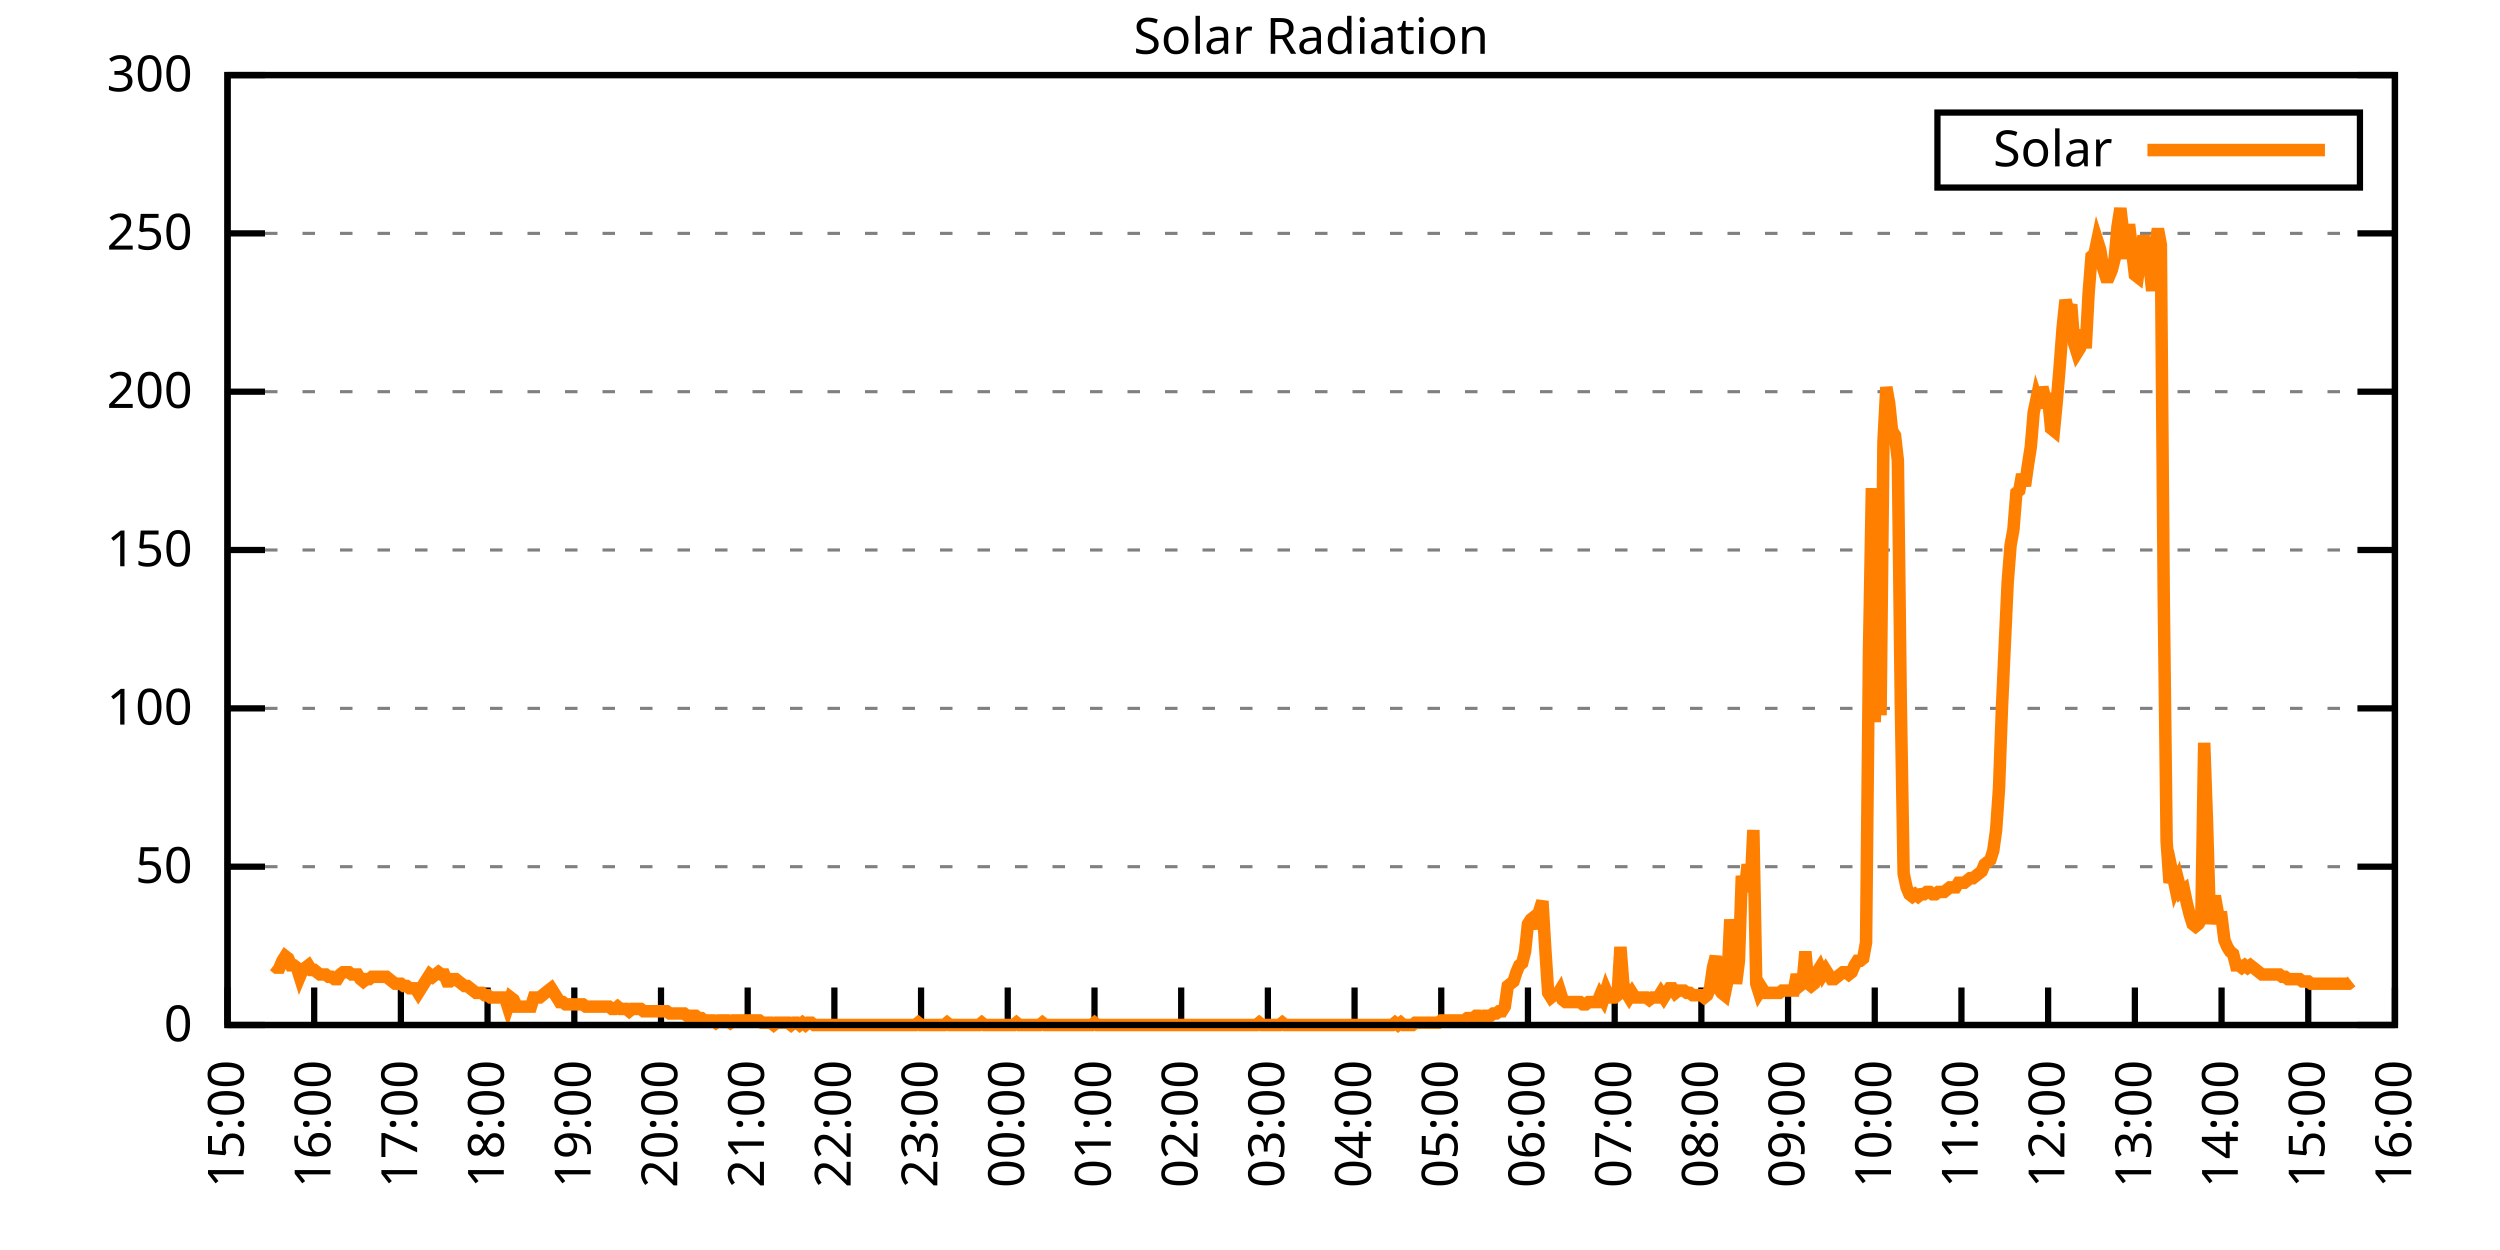
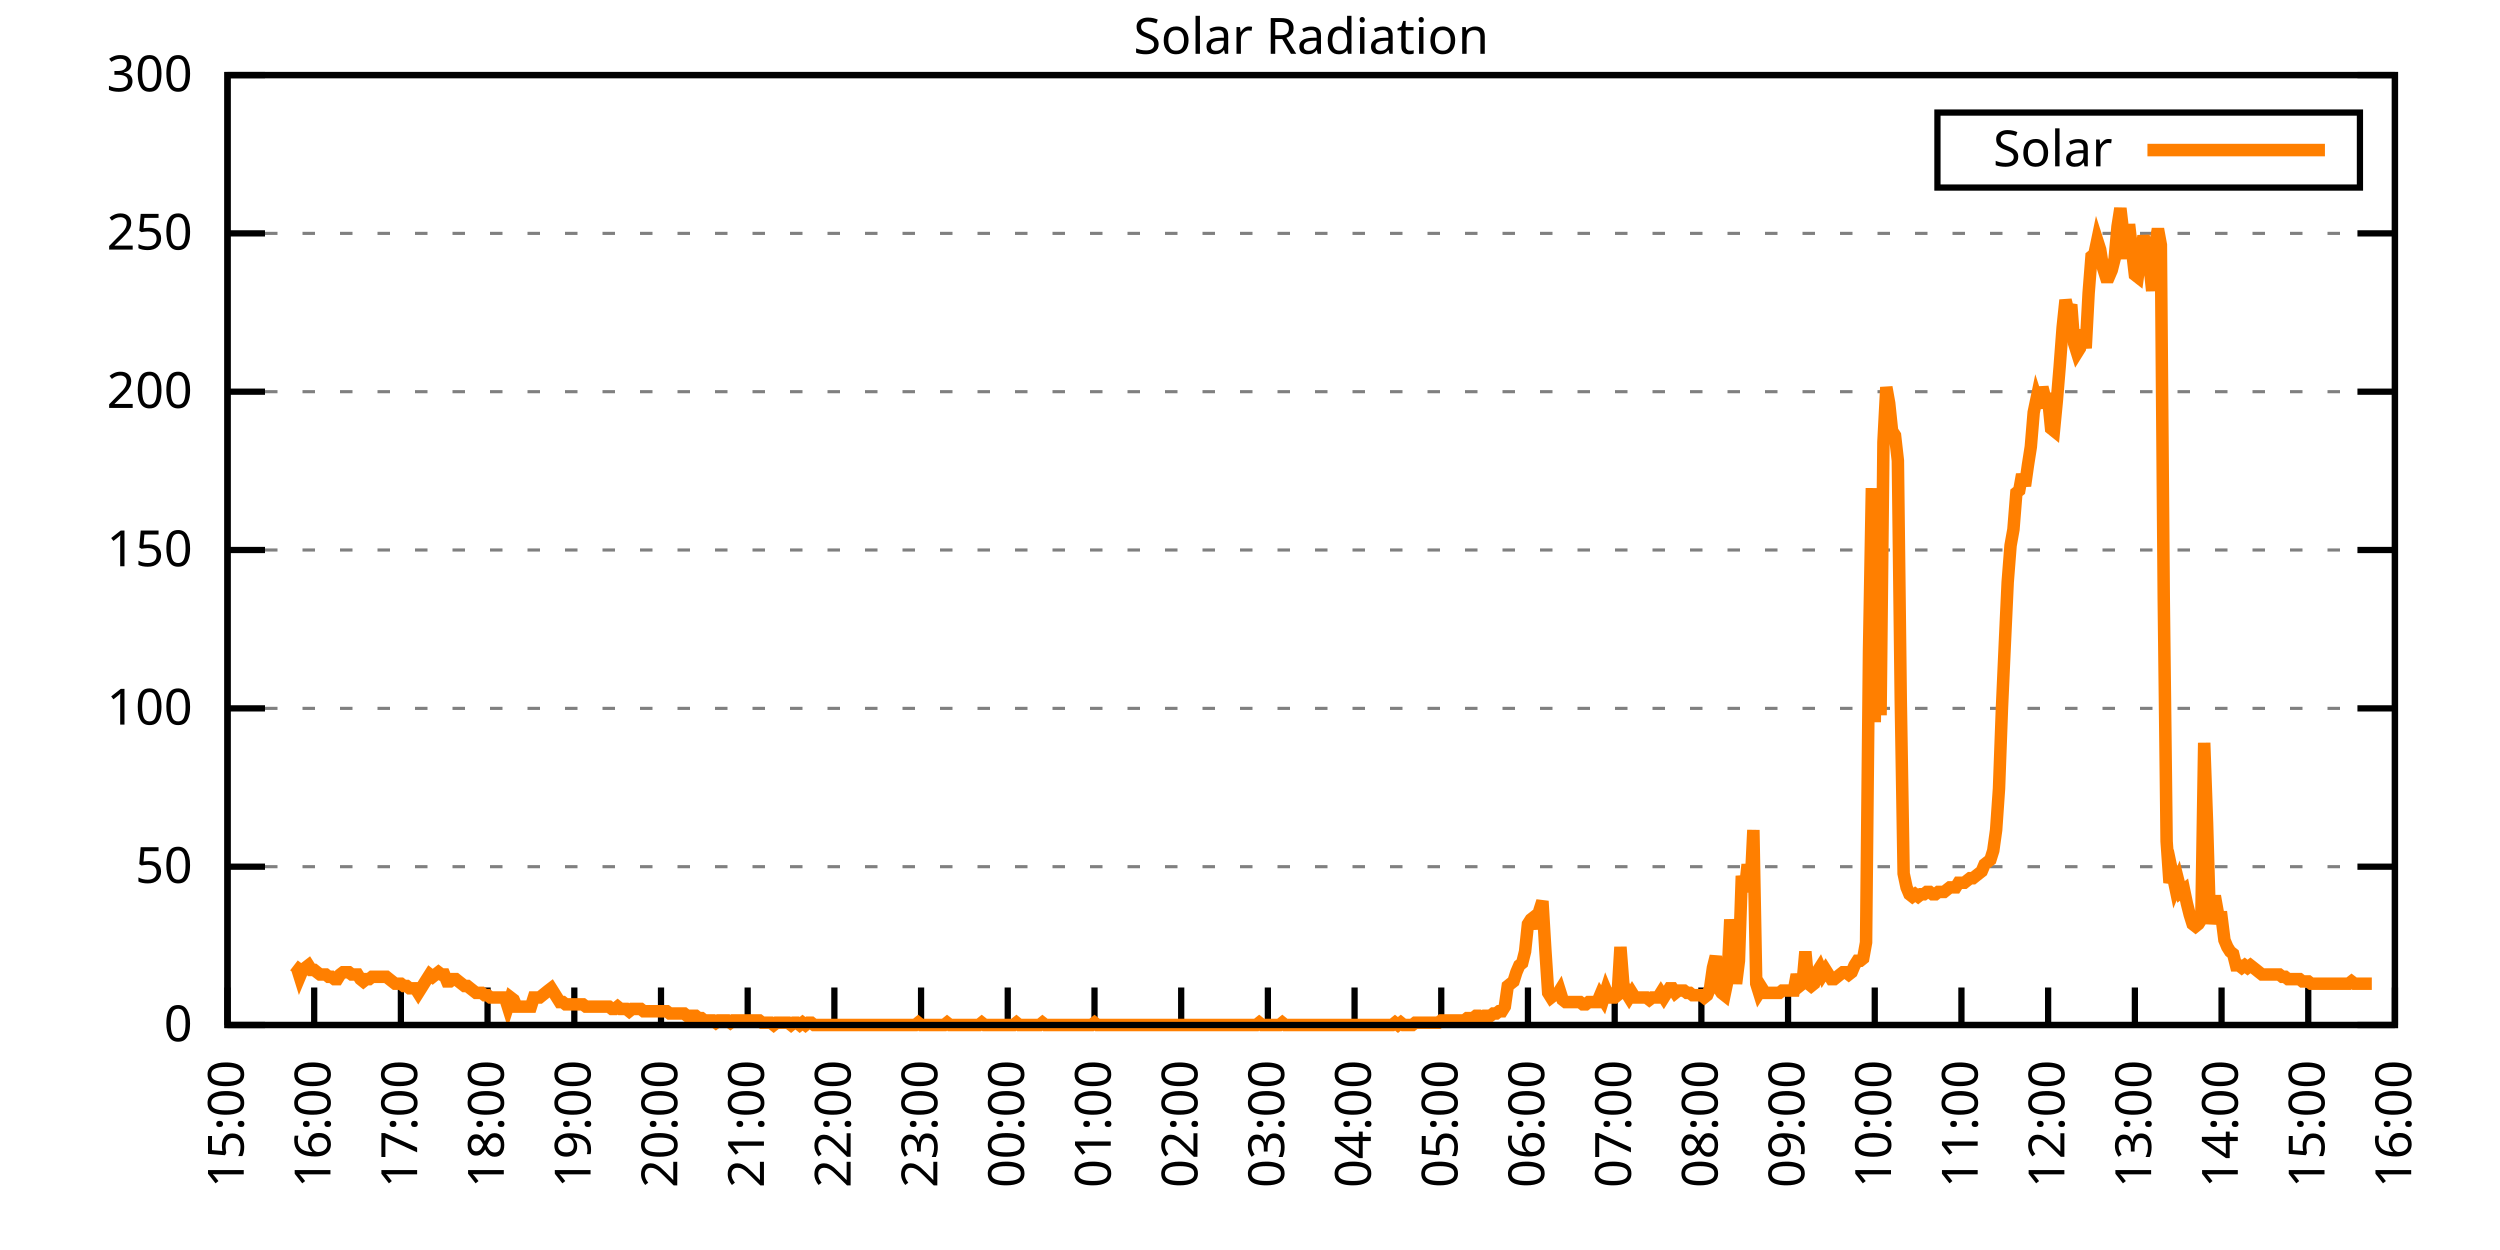
<svg xmlns="http://www.w3.org/2000/svg" xmlns:xlink="http://www.w3.org/1999/xlink" width="400" height="200" viewBox="0 0 400 200">
  <g id="gnuplot_canvas">
    <rect x="0" y="0" width="400" height="200" fill="none" />
    <defs>
      <circle id="gpDot" r="0.5" stroke-width="0.5" stroke="currentColor" />
      <path id="gpPt0" stroke-width="0.333" stroke="currentColor" d="M-1,0 h2 M0,-1 v2" />
      <path id="gpPt1" stroke-width="0.333" stroke="currentColor" d="M-1,-1 L1,1 M1,-1 L-1,1" />
      <path id="gpPt2" stroke-width="0.333" stroke="currentColor" d="M-1,0 L1,0 M0,-1 L0,1 M-1,-1 L1,1 M-1,1 L1,-1" />
      <rect id="gpPt3" stroke-width="0.333" stroke="currentColor" x="-1" y="-1" width="2" height="2" />
      <rect id="gpPt4" stroke-width="0.333" stroke="currentColor" fill="currentColor" x="-1" y="-1" width="2" height="2" />
      <circle id="gpPt5" stroke-width="0.333" stroke="currentColor" cx="0" cy="0" r="1" />
      <use xlink:href="#gpPt5" id="gpPt6" fill="currentColor" stroke="none" />
      <path id="gpPt7" stroke-width="0.333" stroke="currentColor" d="M0,-1.33 L-1.33,0.67 L1.33,0.67 z" />
      <use xlink:href="#gpPt7" id="gpPt8" fill="currentColor" stroke="none" />
      <use xlink:href="#gpPt7" id="gpPt9" stroke="currentColor" transform="rotate(180)" />
      <use xlink:href="#gpPt9" id="gpPt10" fill="currentColor" stroke="none" />
      <use xlink:href="#gpPt3" id="gpPt11" stroke="currentColor" transform="rotate(45)" />
      <use xlink:href="#gpPt11" id="gpPt12" fill="currentColor" stroke="none" />
      <path id="gpPt13" stroke-width="0.333" stroke="currentColor" d="M0,1.330 L1.265,0.411 L0.782,-1.067 L-0.782,-1.076 L-1.265,0.411 z" />
      <use xlink:href="#gpPt13" id="gpPt14" fill="currentColor" stroke="none" />
      <filter id="textbox" filterUnits="objectBoundingBox" x="0" y="0" height="1" width="1">
        <feFlood flood-color="white" flood-opacity="1" result="bgnd" />
        <feComposite in="SourceGraphic" in2="bgnd" operator="atop" />
      </filter>
      <filter id="greybox" filterUnits="objectBoundingBox" x="0" y="0" height="1" width="1">
        <feFlood flood-color="lightgrey" flood-opacity="1" result="grey" />
        <feComposite in="SourceGraphic" in2="grey" operator="atop" />
      </filter>
    </defs>
    <g fill="none" color="white" stroke="currentColor" stroke-width="1.00" stroke-linecap="butt" stroke-linejoin="miter">
</g>
    <g fill="none" color="black" stroke="currentColor" stroke-width="1.00" stroke-linecap="butt" stroke-linejoin="miter">
      <g stroke="none" shape-rendering="crispEdges">
        <polygon fill="rgb(255, 255, 255)" points="36.40,164.00 383.18,164.00 383.18,12.02 36.40,12.02 " />
      </g>
    </g>
    <g fill="none" color="black" stroke="currentColor" stroke-width="1.00" stroke-linecap="butt" stroke-linejoin="miter">
</g>
    <g fill="none" color="black" stroke="black" stroke-width="0.50" stroke-linecap="butt" stroke-linejoin="miter">
</g>
    <g fill="none" color="gray" stroke="currentColor" stroke-width="0.50" stroke-linecap="butt" stroke-linejoin="miter">
      <path stroke="gray" stroke-dasharray="2,4" class="gridline" d="M36.40,164.00 L383.19,164.00  " />
    </g>
    <g fill="none" color="gray" stroke="gray" stroke-width="1.00" stroke-linecap="butt" stroke-linejoin="miter">
</g>
    <g fill="none" color="black" stroke="currentColor" stroke-width="1.00" stroke-linecap="butt" stroke-linejoin="miter">
      <path stroke="black" d="M36.40,164.00 L42.40,164.00 M383.19,164.00 L377.19,164.00  " />
      <g transform="translate(30.80,166.60)" stroke="none" fill="black" font-family="Sans" font-size="8.00" text-anchor="end">
        <text>
          <tspan font-family="Sans"> 0</tspan>
        </text>
      </g>
    </g>
    <g fill="none" color="black" stroke="currentColor" stroke-width="1.00" stroke-linecap="butt" stroke-linejoin="miter">
</g>
    <g fill="none" color="black" stroke="black" stroke-width="0.50" stroke-linecap="butt" stroke-linejoin="miter">
</g>
    <g fill="none" color="gray" stroke="currentColor" stroke-width="0.50" stroke-linecap="butt" stroke-linejoin="miter">
      <path stroke="gray" stroke-dasharray="2,4" class="gridline" d="M36.40,138.67 L383.19,138.67  " />
    </g>
    <g fill="none" color="gray" stroke="gray" stroke-width="1.00" stroke-linecap="butt" stroke-linejoin="miter">
</g>
    <g fill="none" color="black" stroke="currentColor" stroke-width="1.00" stroke-linecap="butt" stroke-linejoin="miter">
      <path stroke="black" d="M36.40,138.67 L42.40,138.67 M383.19,138.67 L377.19,138.67  " />
      <g transform="translate(30.80,141.27)" stroke="none" fill="black" font-family="Sans" font-size="8.00" text-anchor="end">
        <text>
          <tspan font-family="Sans"> 50</tspan>
        </text>
      </g>
    </g>
    <g fill="none" color="black" stroke="currentColor" stroke-width="1.00" stroke-linecap="butt" stroke-linejoin="miter">
</g>
    <g fill="none" color="black" stroke="black" stroke-width="0.50" stroke-linecap="butt" stroke-linejoin="miter">
</g>
    <g fill="none" color="gray" stroke="currentColor" stroke-width="0.50" stroke-linecap="butt" stroke-linejoin="miter">
      <path stroke="gray" stroke-dasharray="2,4" class="gridline" d="M36.40,113.34 L383.19,113.34  " />
    </g>
    <g fill="none" color="gray" stroke="gray" stroke-width="1.00" stroke-linecap="butt" stroke-linejoin="miter">
</g>
    <g fill="none" color="black" stroke="currentColor" stroke-width="1.00" stroke-linecap="butt" stroke-linejoin="miter">
      <path stroke="black" d="M36.40,113.34 L42.40,113.34 M383.19,113.34 L377.19,113.34  " />
      <g transform="translate(30.80,115.94)" stroke="none" fill="black" font-family="Sans" font-size="8.00" text-anchor="end">
        <text>
          <tspan font-family="Sans"> 100</tspan>
        </text>
      </g>
    </g>
    <g fill="none" color="black" stroke="currentColor" stroke-width="1.00" stroke-linecap="butt" stroke-linejoin="miter">
</g>
    <g fill="none" color="black" stroke="black" stroke-width="0.50" stroke-linecap="butt" stroke-linejoin="miter">
</g>
    <g fill="none" color="gray" stroke="currentColor" stroke-width="0.50" stroke-linecap="butt" stroke-linejoin="miter">
      <path stroke="gray" stroke-dasharray="2,4" class="gridline" d="M36.40,88.00 L383.19,88.00  " />
    </g>
    <g fill="none" color="gray" stroke="gray" stroke-width="1.00" stroke-linecap="butt" stroke-linejoin="miter">
</g>
    <g fill="none" color="black" stroke="currentColor" stroke-width="1.00" stroke-linecap="butt" stroke-linejoin="miter">
      <path stroke="black" d="M36.40,88.00 L42.40,88.00 M383.19,88.00 L377.19,88.00  " />
      <g transform="translate(30.80,90.60)" stroke="none" fill="black" font-family="Sans" font-size="8.00" text-anchor="end">
        <text>
          <tspan font-family="Sans"> 150</tspan>
        </text>
      </g>
    </g>
    <g fill="none" color="black" stroke="currentColor" stroke-width="1.00" stroke-linecap="butt" stroke-linejoin="miter">
</g>
    <g fill="none" color="black" stroke="black" stroke-width="0.50" stroke-linecap="butt" stroke-linejoin="miter">
</g>
    <g fill="none" color="gray" stroke="currentColor" stroke-width="0.50" stroke-linecap="butt" stroke-linejoin="miter">
      <path stroke="gray" stroke-dasharray="2,4" class="gridline" d="M36.40,62.67 L383.19,62.67  " />
    </g>
    <g fill="none" color="gray" stroke="gray" stroke-width="1.00" stroke-linecap="butt" stroke-linejoin="miter">
</g>
    <g fill="none" color="black" stroke="currentColor" stroke-width="1.00" stroke-linecap="butt" stroke-linejoin="miter">
      <path stroke="black" d="M36.40,62.67 L42.40,62.67 M383.19,62.67 L377.19,62.67  " />
      <g transform="translate(30.80,65.27)" stroke="none" fill="black" font-family="Sans" font-size="8.00" text-anchor="end">
        <text>
          <tspan font-family="Sans"> 200</tspan>
        </text>
      </g>
    </g>
    <g fill="none" color="black" stroke="currentColor" stroke-width="1.00" stroke-linecap="butt" stroke-linejoin="miter">
</g>
    <g fill="none" color="black" stroke="black" stroke-width="0.50" stroke-linecap="butt" stroke-linejoin="miter">
</g>
    <g fill="none" color="gray" stroke="currentColor" stroke-width="0.50" stroke-linecap="butt" stroke-linejoin="miter">
      <path stroke="gray" stroke-dasharray="2,4" class="gridline" d="M36.40,37.34 L383.19,37.34  " />
    </g>
    <g fill="none" color="gray" stroke="gray" stroke-width="1.00" stroke-linecap="butt" stroke-linejoin="miter">
</g>
    <g fill="none" color="black" stroke="currentColor" stroke-width="1.00" stroke-linecap="butt" stroke-linejoin="miter">
      <path stroke="black" d="M36.40,37.34 L42.40,37.34 M383.19,37.34 L377.19,37.34  " />
      <g transform="translate(30.80,39.94)" stroke="none" fill="black" font-family="Sans" font-size="8.00" text-anchor="end">
        <text>
          <tspan font-family="Sans"> 250</tspan>
        </text>
      </g>
    </g>
    <g fill="none" color="black" stroke="currentColor" stroke-width="1.00" stroke-linecap="butt" stroke-linejoin="miter">
</g>
    <g fill="none" color="black" stroke="black" stroke-width="0.50" stroke-linecap="butt" stroke-linejoin="miter">
</g>
    <g fill="none" color="gray" stroke="currentColor" stroke-width="0.50" stroke-linecap="butt" stroke-linejoin="miter">
      <path stroke="gray" stroke-dasharray="2,4" class="gridline" d="M36.40,12.01 L383.19,12.01  " />
    </g>
    <g fill="none" color="gray" stroke="gray" stroke-width="1.00" stroke-linecap="butt" stroke-linejoin="miter">
</g>
    <g fill="none" color="black" stroke="currentColor" stroke-width="1.00" stroke-linecap="butt" stroke-linejoin="miter">
      <path stroke="black" d="M36.40,12.01 L42.40,12.01 M383.19,12.01 L377.19,12.01  " />
      <g transform="translate(30.80,14.61)" stroke="none" fill="black" font-family="Sans" font-size="8.00" text-anchor="end">
        <text>
          <tspan font-family="Sans"> 300</tspan>
        </text>
      </g>
    </g>
    <g fill="none" color="black" stroke="currentColor" stroke-width="1.00" stroke-linecap="butt" stroke-linejoin="miter">
      <path stroke="black" d="M36.40,164.00 L36.40,158.00  " />
      <g transform="translate(39.00,169.60) rotate(270.00)" stroke="none" fill="black" font-family="Sans" font-size="8.00" text-anchor="end">
        <text>
          <tspan font-family="Sans">15:00</tspan>
        </text>
      </g>
    </g>
    <g fill="none" color="black" stroke="currentColor" stroke-width="1.00" stroke-linecap="butt" stroke-linejoin="miter">
      <path stroke="black" d="M50.27,164.00 L50.27,158.00  " />
      <g transform="translate(52.87,169.60) rotate(270.00)" stroke="none" fill="black" font-family="Sans" font-size="8.00" text-anchor="end">
        <text>
          <tspan font-family="Sans">16:00</tspan>
        </text>
      </g>
    </g>
    <g fill="none" color="black" stroke="currentColor" stroke-width="1.00" stroke-linecap="butt" stroke-linejoin="miter">
      <path stroke="black" d="M64.14,164.00 L64.14,158.00  " />
      <g transform="translate(66.74,169.60) rotate(270.00)" stroke="none" fill="black" font-family="Sans" font-size="8.00" text-anchor="end">
        <text>
          <tspan font-family="Sans">17:00</tspan>
        </text>
      </g>
    </g>
    <g fill="none" color="black" stroke="currentColor" stroke-width="1.00" stroke-linecap="butt" stroke-linejoin="miter">
      <path stroke="black" d="M78.01,164.00 L78.01,158.00  " />
      <g transform="translate(80.61,169.60) rotate(270.00)" stroke="none" fill="black" font-family="Sans" font-size="8.00" text-anchor="end">
        <text>
          <tspan font-family="Sans">18:00</tspan>
        </text>
      </g>
    </g>
    <g fill="none" color="black" stroke="currentColor" stroke-width="1.00" stroke-linecap="butt" stroke-linejoin="miter">
      <path stroke="black" d="M91.89,164.00 L91.89,158.00  " />
      <g transform="translate(94.49,169.60) rotate(270.00)" stroke="none" fill="black" font-family="Sans" font-size="8.00" text-anchor="end">
        <text>
          <tspan font-family="Sans">19:00</tspan>
        </text>
      </g>
    </g>
    <g fill="none" color="black" stroke="currentColor" stroke-width="1.00" stroke-linecap="butt" stroke-linejoin="miter">
      <path stroke="black" d="M105.76,164.00 L105.76,158.00  " />
      <g transform="translate(108.36,169.60) rotate(270.00)" stroke="none" fill="black" font-family="Sans" font-size="8.00" text-anchor="end">
        <text>
          <tspan font-family="Sans">20:00</tspan>
        </text>
      </g>
    </g>
    <g fill="none" color="black" stroke="currentColor" stroke-width="1.00" stroke-linecap="butt" stroke-linejoin="miter">
      <path stroke="black" d="M119.63,164.00 L119.63,158.00  " />
      <g transform="translate(122.23,169.60) rotate(270.00)" stroke="none" fill="black" font-family="Sans" font-size="8.00" text-anchor="end">
        <text>
          <tspan font-family="Sans">21:00</tspan>
        </text>
      </g>
    </g>
    <g fill="none" color="black" stroke="currentColor" stroke-width="1.00" stroke-linecap="butt" stroke-linejoin="miter">
      <path stroke="black" d="M133.50,164.00 L133.50,158.00  " />
      <g transform="translate(136.10,169.60) rotate(270.00)" stroke="none" fill="black" font-family="Sans" font-size="8.00" text-anchor="end">
        <text>
          <tspan font-family="Sans">22:00</tspan>
        </text>
      </g>
    </g>
    <g fill="none" color="black" stroke="currentColor" stroke-width="1.00" stroke-linecap="butt" stroke-linejoin="miter">
      <path stroke="black" d="M147.37,164.00 L147.37,158.00  " />
      <g transform="translate(149.97,169.60) rotate(270.00)" stroke="none" fill="black" font-family="Sans" font-size="8.00" text-anchor="end">
        <text>
          <tspan font-family="Sans">23:00</tspan>
        </text>
      </g>
    </g>
    <g fill="none" color="black" stroke="currentColor" stroke-width="1.00" stroke-linecap="butt" stroke-linejoin="miter">
      <path stroke="black" d="M161.24,164.00 L161.24,158.00  " />
      <g transform="translate(163.84,169.60) rotate(270.00)" stroke="none" fill="black" font-family="Sans" font-size="8.00" text-anchor="end">
        <text>
          <tspan font-family="Sans">00:00</tspan>
        </text>
      </g>
    </g>
    <g fill="none" color="black" stroke="currentColor" stroke-width="1.00" stroke-linecap="butt" stroke-linejoin="miter">
      <path stroke="black" d="M175.12,164.00 L175.12,158.00  " />
      <g transform="translate(177.72,169.60) rotate(270.00)" stroke="none" fill="black" font-family="Sans" font-size="8.00" text-anchor="end">
        <text>
          <tspan font-family="Sans">01:00</tspan>
        </text>
      </g>
    </g>
    <g fill="none" color="black" stroke="currentColor" stroke-width="1.00" stroke-linecap="butt" stroke-linejoin="miter">
      <path stroke="black" d="M188.99,164.00 L188.99,158.00  " />
      <g transform="translate(191.59,169.60) rotate(270.00)" stroke="none" fill="black" font-family="Sans" font-size="8.00" text-anchor="end">
        <text>
          <tspan font-family="Sans">02:00</tspan>
        </text>
      </g>
    </g>
    <g fill="none" color="black" stroke="currentColor" stroke-width="1.00" stroke-linecap="butt" stroke-linejoin="miter">
      <path stroke="black" d="M202.86,164.00 L202.86,158.00  " />
      <g transform="translate(205.46,169.60) rotate(270.00)" stroke="none" fill="black" font-family="Sans" font-size="8.00" text-anchor="end">
        <text>
          <tspan font-family="Sans">03:00</tspan>
        </text>
      </g>
    </g>
    <g fill="none" color="black" stroke="currentColor" stroke-width="1.00" stroke-linecap="butt" stroke-linejoin="miter">
      <path stroke="black" d="M216.73,164.00 L216.73,158.00  " />
      <g transform="translate(219.33,169.60) rotate(270.00)" stroke="none" fill="black" font-family="Sans" font-size="8.00" text-anchor="end">
        <text>
          <tspan font-family="Sans">04:00</tspan>
        </text>
      </g>
    </g>
    <g fill="none" color="black" stroke="currentColor" stroke-width="1.00" stroke-linecap="butt" stroke-linejoin="miter">
      <path stroke="black" d="M230.60,164.00 L230.60,158.00  " />
      <g transform="translate(233.20,169.60) rotate(270.00)" stroke="none" fill="black" font-family="Sans" font-size="8.00" text-anchor="end">
        <text>
          <tspan font-family="Sans">05:00</tspan>
        </text>
      </g>
    </g>
    <g fill="none" color="black" stroke="currentColor" stroke-width="1.00" stroke-linecap="butt" stroke-linejoin="miter">
      <path stroke="black" d="M244.47,164.00 L244.47,158.00  " />
      <g transform="translate(247.07,169.60) rotate(270.00)" stroke="none" fill="black" font-family="Sans" font-size="8.00" text-anchor="end">
        <text>
          <tspan font-family="Sans">06:00</tspan>
        </text>
      </g>
    </g>
    <g fill="none" color="black" stroke="currentColor" stroke-width="1.00" stroke-linecap="butt" stroke-linejoin="miter">
      <path stroke="black" d="M258.35,164.00 L258.35,158.00  " />
      <g transform="translate(260.95,169.60) rotate(270.00)" stroke="none" fill="black" font-family="Sans" font-size="8.00" text-anchor="end">
        <text>
          <tspan font-family="Sans">07:00</tspan>
        </text>
      </g>
    </g>
    <g fill="none" color="black" stroke="currentColor" stroke-width="1.00" stroke-linecap="butt" stroke-linejoin="miter">
      <path stroke="black" d="M272.22,164.00 L272.22,158.00  " />
      <g transform="translate(274.82,169.60) rotate(270.00)" stroke="none" fill="black" font-family="Sans" font-size="8.00" text-anchor="end">
        <text>
          <tspan font-family="Sans">08:00</tspan>
        </text>
      </g>
    </g>
    <g fill="none" color="black" stroke="currentColor" stroke-width="1.00" stroke-linecap="butt" stroke-linejoin="miter">
      <path stroke="black" d="M286.09,164.00 L286.09,158.00  " />
      <g transform="translate(288.69,169.60) rotate(270.00)" stroke="none" fill="black" font-family="Sans" font-size="8.00" text-anchor="end">
        <text>
          <tspan font-family="Sans">09:00</tspan>
        </text>
      </g>
    </g>
    <g fill="none" color="black" stroke="currentColor" stroke-width="1.00" stroke-linecap="butt" stroke-linejoin="miter">
      <path stroke="black" d="M299.96,164.00 L299.96,158.00  " />
      <g transform="translate(302.56,169.60) rotate(270.00)" stroke="none" fill="black" font-family="Sans" font-size="8.00" text-anchor="end">
        <text>
          <tspan font-family="Sans">10:00</tspan>
        </text>
      </g>
    </g>
    <g fill="none" color="black" stroke="currentColor" stroke-width="1.00" stroke-linecap="butt" stroke-linejoin="miter">
      <path stroke="black" d="M313.83,164.00 L313.83,158.00  " />
      <g transform="translate(316.43,169.60) rotate(270.00)" stroke="none" fill="black" font-family="Sans" font-size="8.00" text-anchor="end">
        <text>
          <tspan font-family="Sans">11:00</tspan>
        </text>
      </g>
    </g>
    <g fill="none" color="black" stroke="currentColor" stroke-width="1.00" stroke-linecap="butt" stroke-linejoin="miter">
      <path stroke="black" d="M327.70,164.00 L327.70,158.00  " />
      <g transform="translate(330.30,169.60) rotate(270.00)" stroke="none" fill="black" font-family="Sans" font-size="8.00" text-anchor="end">
        <text>
          <tspan font-family="Sans">12:00</tspan>
        </text>
      </g>
    </g>
    <g fill="none" color="black" stroke="currentColor" stroke-width="1.00" stroke-linecap="butt" stroke-linejoin="miter">
      <path stroke="black" d="M341.58,164.00 L341.58,158.00  " />
      <g transform="translate(344.18,169.60) rotate(270.00)" stroke="none" fill="black" font-family="Sans" font-size="8.00" text-anchor="end">
        <text>
          <tspan font-family="Sans">13:00</tspan>
        </text>
      </g>
    </g>
    <g fill="none" color="black" stroke="currentColor" stroke-width="1.00" stroke-linecap="butt" stroke-linejoin="miter">
      <path stroke="black" d="M355.45,164.00 L355.45,158.00  " />
      <g transform="translate(358.05,169.60) rotate(270.00)" stroke="none" fill="black" font-family="Sans" font-size="8.00" text-anchor="end">
        <text>
          <tspan font-family="Sans">14:00</tspan>
        </text>
      </g>
    </g>
    <g fill="none" color="black" stroke="currentColor" stroke-width="1.00" stroke-linecap="butt" stroke-linejoin="miter">
      <path stroke="black" d="M369.32,164.00 L369.32,158.00  " />
      <g transform="translate(371.92,169.60) rotate(270.00)" stroke="none" fill="black" font-family="Sans" font-size="8.00" text-anchor="end">
        <text>
          <tspan font-family="Sans">15:00</tspan>
        </text>
      </g>
    </g>
    <g fill="none" color="black" stroke="currentColor" stroke-width="1.00" stroke-linecap="butt" stroke-linejoin="miter">
      <path stroke="black" d="M383.19,164.00 L383.19,158.00  " />
      <g transform="translate(385.79,169.60) rotate(270.00)" stroke="none" fill="black" font-family="Sans" font-size="8.00" text-anchor="end">
        <text>
          <tspan font-family="Sans">16:00</tspan>
        </text>
      </g>
    </g>
    <g fill="none" color="black" stroke="currentColor" stroke-width="1.00" stroke-linecap="butt" stroke-linejoin="miter">
</g>
    <g fill="none" color="black" stroke="currentColor" stroke-width="1.00" stroke-linecap="butt" stroke-linejoin="miter">
      <path stroke="black" d="M36.40,12.01 L36.40,164.00 L383.19,164.00 L383.19,12.01 L36.40,12.01 Z  " />
    </g>
    <g fill="none" color="black" stroke="currentColor" stroke-width="1.00" stroke-linecap="butt" stroke-linejoin="miter">
</g>
    <g fill="none" color="black" stroke="currentColor" stroke-width="1.00" stroke-linecap="butt" stroke-linejoin="miter">
      <path stroke="black" d="M309.99,30.01 L309.99,18.01 L377.59,18.01 L377.59,30.01 L309.99,30.01 Z  " />
    </g>
    <g id="Solar_Radiation_plot_1">
      <g fill="none" color="white" stroke="black" stroke-width="2.00" stroke-linecap="butt" stroke-linejoin="miter">
</g>
      <g fill="none" color="black" stroke="currentColor" stroke-width="2.00" stroke-linecap="butt" stroke-linejoin="miter">
        <g transform="translate(337.99,26.61)" stroke="none" fill="black" font-family="Sans" font-size="8.00" text-anchor="end">
          <text>
            <tspan font-family="Sans">Solar</tspan>
          </text>
        </g>
      </g>
      <g fill="none" color="black" stroke="currentColor" stroke-width="2.00" stroke-linecap="butt" stroke-linejoin="miter">
-         <path stroke="rgb(255, 127,   0)" d="M343.59,24.01 L371.99,24.01 M43.80,154.46 L44.26,154.82 L44.72,154.82 L45.19,153.72 L45.65,152.99 L46.11,153.35   L46.57,154.46 L47.03,154.46 L47.50,154.82 L47.96,156.29 L48.42,155.19 L48.88,154.82 L49.35,154.46 L49.81,155.19   L50.27,155.19 L50.73,155.56 L51.20,155.92 L51.66,155.92 L52.12,155.92 L52.58,156.29 L53.05,156.29 L53.51,156.66   L53.97,156.66 L54.43,155.92 L54.90,155.56 L55.36,155.56 L55.82,155.56 L56.28,155.92 L56.75,155.92 L57.21,155.92   L57.67,156.66 L58.13,157.03 L58.59,156.66 L59.06,156.66 L59.52,156.29 L59.98,156.29 L60.44,156.29 L60.91,156.29   L61.37,156.29 L61.83,156.29 L62.29,156.66 L62.76,157.03 L63.22,157.39 L63.68,157.39 L64.14,157.39 L64.61,157.76   L65.07,157.76 L65.53,158.13 L65.99,158.13 L66.46,158.13 L66.92,158.86 L67.38,158.13 L67.84,157.39 L68.30,156.66   L68.77,155.92 L69.23,156.29 L69.69,155.92 L70.15,155.56 L70.62,155.92 L71.08,155.92 L71.54,157.03 L72.00,157.03   L72.47,156.66 L72.93,156.66 L73.39,157.03 L73.85,157.39 L74.32,157.76 L74.78,157.76 L75.24,158.13 L75.70,158.49   L76.17,158.86 L76.63,158.86 L77.09,158.86 L77.55,159.23 L78.01,159.23 L78.48,159.60 L78.94,159.60 L79.40,159.60   L79.86,159.60 L80.33,159.60 L80.79,159.60 L81.25,161.06 L81.71,159.60 L82.18,159.96 L82.64,161.06 L83.10,161.06   L83.56,161.06 L84.03,161.06 L84.49,161.06 L84.95,161.06 L85.41,159.60 L85.88,159.60 L86.34,159.60 L86.80,159.23   L87.26,158.86 L87.72,158.49 L88.19,158.13 L88.65,158.86 L89.11,159.60 L89.57,160.33 L90.04,160.33 L90.50,160.70   L90.96,160.70 L91.42,160.70 L91.89,160.70 L92.35,160.70 L92.81,160.70 L93.27,160.70 L93.74,161.06 L94.20,161.06   L94.66,161.06 L95.12,161.06 L95.59,161.06 L96.05,161.06 L96.51,161.06 L96.97,161.06 L97.44,161.06 L97.90,161.43   L98.36,161.43 L98.82,161.06 L99.28,161.43 L99.75,161.43 L100.21,161.43 L100.67,161.80 L101.13,161.43 L101.60,161.43   L102.06,161.43 L102.52,161.43 L102.98,161.80 L103.45,161.80 L103.91,161.80 L104.37,161.80 L104.83,161.80 L105.30,161.80   L105.76,161.80 L106.22,161.80 L106.68,161.80 L107.15,162.16 L107.61,162.16 L108.07,162.16 L108.53,162.16 L108.99,162.16   L109.46,162.16 L109.92,162.53 L110.38,162.53 L110.84,162.53 L111.31,162.53 L111.77,162.90 L112.23,162.90 L112.69,163.27   L113.16,163.27 L113.62,163.27 L114.08,163.27 L114.54,163.63 L115.01,163.27 L115.47,163.27 L115.93,163.27 L116.39,163.27   L116.86,163.63 L117.32,163.27 L117.78,163.27 L118.24,163.27 L118.70,163.27 L119.17,163.27 L119.63,163.27 L120.09,163.27   L120.55,163.27 L121.02,163.27 L121.48,163.27 L121.94,163.63 L122.40,163.63 L122.87,163.63 L123.33,163.63 L123.79,164.00   L124.25,163.63 L124.72,163.63 L125.18,163.63 L125.64,163.63 L126.10,163.63 L126.57,164.00 L127.03,163.63 L127.49,163.63   L127.95,164.00 L128.41,163.63 L128.88,164.00 L129.34,163.63 L129.80,163.63 L130.26,164.00 L130.73,164.00 L131.19,164.00   L131.65,164.00 L132.11,164.00 L132.58,164.00 L133.04,164.00 L133.50,164.00 L133.96,164.00 L134.43,164.00 L134.89,164.00   L135.35,164.00 L135.81,164.00 L136.28,164.00 L136.74,164.00 L137.20,164.00 L137.66,164.00 L138.13,164.00 L138.59,164.00   L139.05,164.00 L139.51,164.00 L139.97,164.00 L140.44,164.00 L140.90,164.00 L141.36,164.00 L141.82,164.00 L142.29,164.00   L142.75,164.00 L143.21,164.00 L143.67,164.00 L144.14,164.00 L144.60,164.00 L145.06,164.00 L145.52,164.00 L145.99,164.00   L146.45,164.00 L146.91,163.63 L147.37,164.00 L147.84,164.00 L148.30,164.00 L148.76,164.00 L149.22,164.00 L149.68,164.00   L150.15,164.00 L150.61,164.00 L151.07,164.00 L151.53,163.63 L152.00,164.00 L152.46,164.00 L152.92,164.00 L153.38,164.00   L153.85,164.00 L154.31,164.00 L154.77,164.00 L155.23,164.00 L155.70,164.00 L156.16,164.00 L156.62,164.00 L157.08,163.63   L157.55,164.00 L158.01,164.00 L158.47,164.00 L158.93,164.00 L159.39,164.00 L159.86,164.00 L160.32,164.00 L160.78,164.00   L161.24,164.00 L161.71,164.00 L162.17,164.00 L162.63,163.63 L163.09,164.00 L163.56,164.00 L164.02,164.00 L164.48,164.00   L164.94,164.00 L165.41,164.00 L165.87,164.00 L166.33,164.00 L166.79,163.63 L167.26,164.00 L167.72,164.00 L168.18,164.00   L168.64,164.00 L169.10,164.00 L169.57,164.00 L170.03,164.00 L170.49,164.00 L170.95,164.00 L171.42,164.00 L171.88,164.00   L172.34,164.00 L172.80,164.00 L173.27,164.00 L173.73,164.00 L174.19,164.00 L174.65,164.00 L175.12,163.63 L175.58,164.00   L176.04,164.00 L176.50,164.00 L176.97,164.00 L177.43,164.00 L177.89,164.00 L178.35,164.00 L178.82,164.00 L179.28,164.00   L179.74,164.00 L180.20,164.00 L180.66,164.00 L181.13,164.00 L181.59,164.00 L182.05,164.00 L182.51,164.00 L182.98,164.00   L183.44,164.00 L183.90,164.00 L184.36,164.00 L184.83,164.00 L185.29,164.00 L185.75,164.00 L186.21,164.00 L186.68,164.00   L187.14,164.00 L187.60,164.00 L188.06,164.00 L188.53,164.00 L188.99,164.00 L189.45,164.00 L189.91,164.00 L190.37,164.00   L190.84,164.00 L191.30,164.00 L191.76,164.00 L192.22,164.00 L192.69,164.00 L193.15,164.00 L193.61,164.00 L194.07,164.00   L194.54,164.00 L195.00,164.00 L195.46,164.00 L195.92,164.00 L196.39,164.00 L196.85,164.00 L197.31,164.00 L197.77,164.00   L198.24,164.00 L198.70,164.00 L199.16,164.00 L199.62,164.00 L200.08,164.00 L200.55,164.00 L201.01,164.00 L201.47,163.63   L201.93,164.00 L202.40,164.00 L202.86,164.00 L203.32,164.00 L203.78,164.00 L204.25,164.00 L204.71,164.00 L205.17,163.63   L205.63,164.00 L206.10,164.00 L206.56,164.00 L207.02,164.00 L207.48,164.00 L207.95,164.00 L208.41,164.00 L208.87,164.00   L209.33,164.00 L209.80,164.00 L210.26,164.00 L210.72,164.00 L211.18,164.00 L211.64,164.00 L212.11,164.00 L212.57,164.00   L213.03,164.00 L213.49,164.00 L213.96,164.00 L214.42,164.00 L214.88,164.00 L215.34,164.00 L215.81,164.00 L216.27,164.00   L216.73,164.00 L217.19,164.00 L217.66,164.00 L218.12,164.00 L218.58,164.00 L219.04,164.00 L219.51,164.00 L219.97,164.00   L220.43,164.00 L220.89,164.00 L221.35,164.00 L221.82,164.00 L222.28,164.00 L222.74,164.00 L223.20,163.63 L223.67,164.00   L224.13,163.63 L224.59,164.00 L225.05,164.00 L225.52,164.00 L225.98,164.00 L226.44,163.63 L226.90,163.63 L227.37,163.63   L227.83,163.63 L228.29,163.63 L228.75,163.63 L229.22,163.63 L229.68,163.63 L230.14,163.63 L230.60,163.27 L231.06,163.27   L231.53,163.27 L231.99,163.27 L232.45,163.27 L232.91,163.27 L233.38,163.27 L233.84,163.27 L234.30,163.27 L234.76,162.90   L235.23,162.90 L235.69,162.90 L236.15,162.53 L236.61,162.53 L237.08,162.90 L237.54,162.53 L238.00,162.53 L238.46,162.53   L238.93,162.16 L239.39,162.16 L239.85,161.80 L240.31,161.80 L240.77,161.06 L241.24,157.76 L241.70,157.39 L242.16,157.03   L242.62,155.56 L243.09,154.46 L243.55,154.09 L244.01,152.25 L244.47,147.85 L244.94,147.11 L245.40,146.75 L245.86,148.58   L246.32,145.65 L246.79,144.18 L247.25,151.89 L247.71,158.86 L248.17,159.60 L248.64,159.23 L249.10,159.23 L249.56,158.49   L250.02,159.96 L250.49,160.33 L250.95,160.33 L251.41,160.33 L251.87,160.33 L252.33,160.33 L252.80,160.33 L253.26,160.70   L253.72,160.70 L254.18,160.33 L254.65,160.33 L255.11,160.33 L255.57,160.33 L256.03,159.23 L256.50,159.96 L256.96,158.49   L257.42,159.60 L257.88,159.60 L258.35,159.60 L258.81,159.23 L259.27,151.52 L259.73,157.39 L260.20,158.86 L260.66,159.60   L261.12,158.86 L261.58,159.60 L262.04,159.60 L262.51,159.60 L262.97,159.60 L263.43,159.60 L263.89,159.96 L264.36,159.60   L264.82,159.60 L265.28,159.60 L265.74,158.86 L266.21,159.60 L266.67,158.86 L267.13,158.13 L267.59,158.13 L268.06,158.86   L268.52,158.49 L268.98,158.49 L269.44,158.49 L269.91,158.86 L270.37,158.86 L270.83,159.23 L271.29,159.23 L271.75,159.23   L272.22,159.23 L272.68,159.60 L273.14,159.23 L273.60,158.13 L274.07,154.82 L274.53,152.99 L274.99,158.13 L275.45,158.86   L275.92,159.23 L276.38,157.03 L276.84,147.11 L277.30,152.25 L277.77,157.39 L278.23,153.72 L278.69,140.14 L279.15,142.71   L279.62,138.30 L280.08,142.34 L280.54,132.80 L281.00,157.39 L281.46,158.86 L281.93,158.13 L282.39,158.86 L282.85,158.86   L283.31,158.86 L283.78,158.86 L284.24,158.86 L284.70,158.86 L285.16,158.49 L285.63,158.49 L286.09,158.49 L286.55,158.49   L287.01,158.49 L287.48,155.92 L287.94,157.76 L288.40,157.39 L288.86,152.25 L289.33,157.39 L289.79,157.76 L290.25,157.39   L290.71,155.56 L291.18,154.82 L291.64,155.92 L292.10,155.19 L292.56,155.92 L293.02,156.66 L293.49,156.66 L293.95,156.29   L294.41,155.92 L294.87,155.56 L295.34,155.56 L295.80,155.92 L296.26,155.56 L296.72,154.46 L297.19,153.72 L297.65,153.72   L298.11,153.35 L298.57,150.79 L299.04,104.17 L299.50,78.10 L299.96,115.55 L300.42,82.51 L300.89,114.44 L301.35,70.76   L301.81,61.95 L302.27,64.52 L302.73,68.93 L303.20,69.66 L303.66,73.70 L304.12,111.88 L304.58,139.77 L305.05,141.98   L305.51,143.08 L305.97,143.44 L306.43,143.08 L306.90,143.44 L307.36,143.08 L307.82,143.08 L308.28,142.71 L308.75,142.71   L309.21,143.08 L309.67,143.08 L310.13,142.71 L310.60,142.71 L311.06,142.71 L311.52,142.34 L311.98,141.98 L312.44,141.98   L312.91,141.98 L313.37,141.24 L313.83,141.24 L314.29,141.24 L314.76,140.87 L315.22,140.51 L315.68,140.51 L316.14,140.14   L316.61,139.77 L317.07,139.41 L317.53,138.30 L317.99,137.94 L318.46,137.57 L318.92,136.10 L319.38,132.80 L319.84,126.19   L320.31,113.34 L320.77,103.07 L321.23,93.15 L321.69,87.28 L322.15,84.71 L322.62,78.84 L323.08,78.47 L323.54,75.90   L324.00,77.74 L324.47,74.43 L324.93,71.50 L325.39,65.99 L325.85,63.79 L326.32,65.26 L326.78,61.95 L327.24,63.79   L327.70,63.79 L328.17,68.56 L328.63,68.93 L329.09,64.16 L329.55,58.65 L330.02,52.41 L330.48,48.00 L330.94,49.84   L331.40,48.74 L331.87,54.98 L332.33,56.45 L332.79,55.71 L333.25,52.78 L333.71,55.71 L334.18,46.90 L334.64,41.03   L335.10,40.66 L335.56,38.46 L336.03,39.93 L336.49,42.87 L336.95,44.33 L337.41,44.33 L337.88,43.23 L338.34,41.40   L338.80,36.26 L339.26,33.32 L339.73,37.36 L340.19,41.40 L340.65,35.89 L341.11,39.93 L341.58,43.97 L342.04,44.33   L342.50,41.03 L342.96,37.73 L343.42,39.93 L343.89,42.13 L344.35,46.54 L344.81,39.19 L345.27,36.63 L345.74,39.19   L346.20,95.72 L346.66,134.63 L347.12,141.24 L347.59,139.77 L348.05,141.98 L348.51,140.87 L348.97,142.71 L349.44,142.34   L349.90,144.55 L350.36,146.38 L350.82,147.85 L351.29,148.22 L351.75,147.85 L352.21,147.11 L352.67,118.85 L353.13,131.70   L353.60,147.85 L354.06,144.18 L354.52,144.18 L354.98,146.75 L355.45,146.75 L355.91,150.42 L356.37,151.52 L356.83,152.25   L357.30,152.62 L357.76,154.46 L358.22,154.46 L358.68,154.82 L359.15,154.46 L359.61,154.82 L360.07,154.46 L360.53,154.82   L361.00,155.19 L361.46,155.56 L361.92,155.92 L362.38,155.92 L362.84,155.92 L363.31,155.92 L363.77,155.92 L364.23,155.92   L364.69,155.92 L365.16,156.29 L365.62,156.29 L366.08,156.66 L366.54,156.66 L367.01,156.66 L367.47,156.66 L367.93,156.66   L368.39,157.03 L368.86,157.03 L369.32,157.03 L369.78,157.39 L370.24,157.39 L370.71,157.39 L371.17,157.39 L371.63,157.39   L372.09,157.39 L372.56,157.39 L373.02,157.39 L373.48,157.39 L373.94,157.39 L374.40,157.39 L374.87,157.39 L375.33,157.39   L375.79,157.39 L376.25,157.03  " />
+         <path stroke="rgb(255, 127,   0)" d="M343.59,24.01 L371.99,24.01 M47.03,154.46 L47.50,154.82 L47.96,156.29 L48.42,155.19 L48.88,154.82 L49.35,154.46   L49.81,155.19 L50.27,155.19 L50.73,155.56 L51.20,155.92 L51.66,155.92 L52.12,155.92 L52.58,156.29 L53.05,156.29   L53.51,156.66 L53.97,156.66 L54.43,155.92 L54.90,155.56 L55.36,155.56 L55.82,155.56 L56.28,155.92 L56.75,155.92   L57.21,155.92 L57.67,156.66 L58.13,157.03 L58.59,156.66 L59.06,156.66 L59.52,156.29 L59.98,156.29 L60.44,156.29   L60.91,156.29 L61.37,156.29 L61.83,156.29 L62.29,156.66 L62.76,157.03 L63.22,157.39 L63.68,157.39 L64.14,157.39   L64.61,157.76 L65.07,157.76 L65.53,158.13 L65.99,158.13 L66.46,158.13 L66.92,158.86 L67.38,158.13 L67.84,157.39   L68.30,156.66 L68.77,155.92 L69.23,156.29 L69.69,155.92 L70.15,155.56 L70.62,155.92 L71.08,155.92 L71.54,157.03   L72.00,157.03 L72.47,156.66 L72.93,156.66 L73.39,157.03 L73.85,157.39 L74.32,157.76 L74.78,157.76 L75.24,158.13   L75.70,158.49 L76.17,158.86 L76.63,158.86 L77.09,158.86 L77.55,159.23 L78.01,159.23 L78.48,159.60 L78.94,159.60   L79.40,159.60 L79.86,159.60 L80.33,159.60 L80.79,159.60 L81.25,161.06 L81.71,159.60 L82.18,159.96 L82.64,161.06   L83.10,161.06 L83.56,161.06 L84.03,161.06 L84.49,161.06 L84.95,161.06 L85.41,159.60 L85.88,159.60 L86.34,159.60   L86.80,159.23 L87.26,158.86 L87.72,158.49 L88.19,158.13 L88.65,158.86 L89.11,159.60 L89.57,160.33 L90.04,160.33   L90.50,160.70 L90.96,160.70 L91.42,160.70 L91.89,160.70 L92.35,160.70 L92.81,160.70 L93.27,160.70 L93.74,161.06   L94.20,161.06 L94.66,161.06 L95.12,161.06 L95.59,161.06 L96.05,161.06 L96.51,161.06 L96.97,161.06 L97.44,161.06   L97.90,161.43 L98.36,161.43 L98.82,161.06 L99.28,161.43 L99.75,161.43 L100.21,161.43 L100.67,161.80 L101.13,161.43   L101.60,161.43 L102.06,161.43 L102.52,161.43 L102.98,161.80 L103.45,161.80 L103.91,161.80 L104.37,161.80 L104.83,161.80   L105.30,161.80 L105.76,161.80 L106.22,161.80 L106.68,161.80 L107.15,162.16 L107.61,162.16 L108.07,162.16 L108.53,162.16   L108.99,162.16 L109.46,162.16 L109.92,162.53 L110.38,162.53 L110.84,162.53 L111.31,162.53 L111.77,162.90 L112.23,162.90   L112.69,163.27 L113.16,163.27 L113.62,163.27 L114.08,163.27 L114.54,163.63 L115.01,163.27 L115.47,163.27 L115.93,163.27   L116.39,163.27 L116.86,163.63 L117.32,163.27 L117.78,163.27 L118.24,163.27 L118.70,163.27 L119.17,163.27 L119.63,163.27   L120.09,163.27 L120.55,163.27 L121.02,163.27 L121.48,163.27 L121.94,163.63 L122.40,163.63 L122.87,163.63 L123.33,163.63   L123.79,164.00 L124.25,163.63 L124.72,163.63 L125.18,163.63 L125.64,163.63 L126.10,163.63 L126.57,164.00 L127.03,163.63   L127.49,163.63 L127.95,164.00 L128.41,163.63 L128.88,164.00 L129.34,163.63 L129.80,163.63 L130.26,164.00 L130.73,164.00   L131.19,164.00 L131.65,164.00 L132.11,164.00 L132.58,164.00 L133.04,164.00 L133.50,164.00 L133.96,164.00 L134.43,164.00   L134.89,164.00 L135.35,164.00 L135.81,164.00 L136.28,164.00 L136.74,164.00 L137.20,164.00 L137.66,164.00 L138.13,164.00   L138.59,164.00 L139.05,164.00 L139.51,164.00 L139.97,164.00 L140.44,164.00 L140.90,164.00 L141.36,164.00 L141.82,164.00   L142.29,164.00 L142.75,164.00 L143.21,164.00 L143.67,164.00 L144.14,164.00 L144.60,164.00 L145.06,164.00 L145.52,164.00   L145.99,164.00 L146.45,164.00 L146.91,163.63 L147.37,164.00 L147.84,164.00 L148.30,164.00 L148.76,164.00 L149.22,164.00   L149.68,164.00 L150.15,164.00 L150.61,164.00 L151.07,164.00 L151.53,163.63 L152.00,164.00 L152.46,164.00 L152.92,164.00   L153.38,164.00 L153.85,164.00 L154.31,164.00 L154.77,164.00 L155.23,164.00 L155.70,164.00 L156.16,164.00 L156.62,164.00   L157.08,163.63 L157.55,164.00 L158.01,164.00 L158.47,164.00 L158.93,164.00 L159.39,164.00 L159.86,164.00 L160.32,164.00   L160.78,164.00 L161.24,164.00 L161.71,164.00 L162.17,164.00 L162.63,163.63 L163.09,164.00 L163.56,164.00 L164.02,164.00   L164.48,164.00 L164.94,164.00 L165.41,164.00 L165.87,164.00 L166.33,164.00 L166.79,163.63 L167.26,164.00 L167.72,164.00   L168.18,164.00 L168.64,164.00 L169.10,164.00 L169.57,164.00 L170.03,164.00 L170.49,164.00 L170.95,164.00 L171.42,164.00   L171.88,164.00 L172.34,164.00 L172.80,164.00 L173.27,164.00 L173.73,164.00 L174.19,164.00 L174.65,164.00 L175.12,163.63   L175.58,164.00 L176.04,164.00 L176.50,164.00 L176.97,164.00 L177.43,164.00 L177.89,164.00 L178.35,164.00 L178.82,164.00   L179.28,164.00 L179.74,164.00 L180.20,164.00 L180.66,164.00 L181.13,164.00 L181.59,164.00 L182.05,164.00 L182.51,164.00   L182.98,164.00 L183.44,164.00 L183.90,164.00 L184.36,164.00 L184.83,164.00 L185.29,164.00 L185.75,164.00 L186.21,164.00   L186.68,164.00 L187.14,164.00 L187.60,164.00 L188.06,164.00 L188.53,164.00 L188.99,164.00 L189.45,164.00 L189.91,164.00   L190.37,164.00 L190.84,164.00 L191.30,164.00 L191.76,164.00 L192.22,164.00 L192.69,164.00 L193.15,164.00 L193.61,164.00   L194.07,164.00 L194.54,164.00 L195.00,164.00 L195.46,164.00 L195.92,164.00 L196.39,164.00 L196.85,164.00 L197.31,164.00   L197.77,164.00 L198.24,164.00 L198.70,164.00 L199.16,164.00 L199.62,164.00 L200.08,164.00 L200.55,164.00 L201.01,164.00   L201.47,163.63 L201.93,164.00 L202.40,164.00 L202.86,164.00 L203.32,164.00 L203.78,164.00 L204.25,164.00 L204.71,164.00   L205.17,163.63 L205.63,164.00 L206.10,164.00 L206.56,164.00 L207.02,164.00 L207.48,164.00 L207.95,164.00 L208.41,164.00   L208.87,164.00 L209.33,164.00 L209.80,164.00 L210.26,164.00 L210.72,164.00 L211.18,164.00 L211.64,164.00 L212.11,164.00   L212.57,164.00 L213.03,164.00 L213.49,164.00 L213.96,164.00 L214.42,164.00 L214.88,164.00 L215.34,164.00 L215.81,164.00   L216.27,164.00 L216.73,164.00 L217.19,164.00 L217.66,164.00 L218.12,164.00 L218.58,164.00 L219.04,164.00 L219.51,164.00   L219.97,164.00 L220.43,164.00 L220.89,164.00 L221.35,164.00 L221.82,164.00 L222.28,164.00 L222.74,164.00 L223.20,163.63   L223.67,164.00 L224.13,163.63 L224.59,164.00 L225.05,164.00 L225.52,164.00 L225.98,164.00 L226.44,163.63 L226.90,163.63   L227.37,163.63 L227.83,163.63 L228.29,163.63 L228.75,163.63 L229.22,163.63 L229.68,163.63 L230.14,163.63 L230.60,163.27   L231.06,163.27 L231.53,163.27 L231.99,163.27 L232.45,163.27 L232.91,163.27 L233.38,163.27 L233.84,163.27 L234.30,163.27   L234.76,162.90 L235.23,162.90 L235.69,162.90 L236.15,162.53 L236.61,162.53 L237.08,162.90 L237.54,162.53 L238.00,162.53   L238.46,162.53 L238.93,162.16 L239.39,162.16 L239.85,161.80 L240.31,161.80 L240.77,161.06 L241.24,157.76 L241.70,157.39   L242.16,157.03 L242.62,155.56 L243.09,154.46 L243.55,154.09 L244.01,152.25 L244.47,147.85 L244.94,147.11 L245.40,146.75   L245.86,148.58 L246.32,145.65 L246.79,144.18 L247.25,151.89 L247.71,158.86 L248.17,159.60 L248.64,159.23 L249.10,159.23   L249.56,158.49 L250.02,159.96 L250.49,160.33 L250.95,160.33 L251.41,160.33 L251.87,160.33 L252.33,160.33 L252.80,160.33   L253.26,160.70 L253.72,160.70 L254.18,160.33 L254.65,160.33 L255.11,160.33 L255.57,160.33 L256.03,159.23 L256.50,159.96   L256.96,158.49 L257.42,159.60 L257.88,159.60 L258.35,159.60 L258.81,159.23 L259.27,151.52 L259.73,157.39 L260.20,158.86   L260.66,159.60 L261.12,158.86 L261.58,159.60 L262.04,159.60 L262.51,159.60 L262.97,159.60 L263.43,159.60 L263.89,159.96   L264.36,159.60 L264.82,159.60 L265.28,159.60 L265.74,158.86 L266.21,159.60 L266.67,158.86 L267.13,158.13 L267.59,158.13   L268.06,158.86 L268.52,158.49 L268.98,158.49 L269.44,158.49 L269.91,158.86 L270.37,158.86 L270.83,159.23 L271.29,159.23   L271.75,159.23 L272.22,159.23 L272.68,159.60 L273.14,159.23 L273.60,158.13 L274.07,154.82 L274.53,152.99 L274.99,158.13   L275.45,158.86 L275.92,159.23 L276.38,157.03 L276.84,147.11 L277.30,152.25 L277.77,157.39 L278.23,153.72 L278.69,140.14   L279.15,142.71 L279.62,138.30 L280.08,142.34 L280.54,132.80 L281.00,157.39 L281.46,158.86 L281.93,158.13 L282.39,158.86   L282.85,158.86 L283.31,158.86 L283.78,158.86 L284.24,158.86 L284.70,158.86 L285.16,158.49 L285.63,158.49 L286.09,158.49   L286.55,158.49 L287.01,158.49 L287.48,155.92 L287.94,157.76 L288.40,157.39 L288.86,152.25 L289.33,157.39 L289.79,157.76   L290.25,157.39 L290.71,155.56 L291.18,154.82 L291.64,155.92 L292.10,155.19 L292.56,155.92 L293.02,156.66 L293.49,156.66   L293.95,156.29 L294.41,155.92 L294.87,155.56 L295.34,155.56 L295.80,155.92 L296.26,155.56 L296.72,154.46 L297.19,153.72   L297.65,153.72 L298.11,153.35 L298.57,150.79 L299.04,104.17 L299.50,78.10 L299.96,115.55 L300.42,82.51 L300.89,114.44   L301.35,70.76 L301.81,61.95 L302.27,64.52 L302.73,68.93 L303.20,69.66 L303.66,73.70 L304.12,111.88 L304.58,139.77   L305.05,141.98 L305.51,143.08 L305.97,143.44 L306.43,143.08 L306.90,143.44 L307.36,143.08 L307.82,143.08 L308.28,142.71   L308.75,142.71 L309.21,143.08 L309.67,143.08 L310.13,142.71 L310.60,142.71 L311.06,142.71 L311.52,142.34 L311.98,141.98   L312.44,141.98 L312.91,141.98 L313.37,141.24 L313.83,141.24 L314.29,141.24 L314.76,140.87 L315.22,140.51 L315.68,140.51   L316.14,140.14 L316.61,139.77 L317.07,139.41 L317.53,138.30 L317.99,137.94 L318.46,137.57 L318.92,136.10 L319.38,132.80   L319.84,126.19 L320.31,113.34 L320.77,103.07 L321.23,93.15 L321.69,87.28 L322.15,84.71 L322.62,78.84 L323.08,78.47   L323.54,75.90 L324.00,77.74 L324.47,74.43 L324.93,71.50 L325.39,65.99 L325.85,63.79 L326.32,65.26 L326.78,61.95   L327.24,63.79 L327.70,63.79 L328.17,68.56 L328.63,68.93 L329.09,64.16 L329.55,58.65 L330.02,52.41 L330.48,48.00   L330.94,49.84 L331.40,48.74 L331.87,54.98 L332.33,56.45 L332.79,55.71 L333.25,52.78 L333.71,55.71 L334.18,46.90   L334.64,41.03 L335.10,40.66 L335.56,38.46 L336.03,39.93 L336.49,42.87 L336.95,44.33 L337.41,44.33 L337.88,43.23   L338.34,41.40 L338.80,36.26 L339.26,33.32 L339.73,37.36 L340.19,41.40 L340.65,35.89 L341.11,39.93 L341.58,43.97   L342.04,44.33 L342.50,41.03 L342.96,37.73 L343.42,39.93 L343.89,42.13 L344.35,46.54 L344.81,39.19 L345.27,36.63   L345.74,39.19 L346.20,95.72 L346.66,134.63 L347.12,141.24 L347.59,139.77 L348.05,141.98 L348.51,140.87 L348.97,142.71   L349.44,142.34 L349.90,144.55 L350.36,146.38 L350.82,147.85 L351.29,148.22 L351.75,147.85 L352.21,147.11 L352.67,118.85   L353.13,131.70 L353.60,147.85 L354.06,144.18 L354.52,144.18 L354.98,146.75 L355.45,146.75 L355.91,150.42 L356.37,151.52   L356.83,152.25 L357.30,152.62 L357.76,154.46 L358.22,154.46 L358.68,154.82 L359.15,154.46 L359.61,154.82 L360.07,154.46   L360.53,154.82 L361.00,155.19 L361.46,155.56 L361.92,155.92 L362.38,155.92 L362.84,155.92 L363.31,155.92 L363.77,155.92   L364.23,155.92 L364.69,155.92 L365.16,156.29 L365.62,156.29 L366.08,156.66 L366.54,156.66 L367.01,156.66 L367.47,156.66   L367.93,156.66 L368.39,157.03 L368.86,157.03 L369.32,157.03 L369.78,157.39 L370.24,157.39 L370.71,157.39 L371.17,157.39   L371.63,157.39 L372.09,157.39 L372.56,157.39 L373.02,157.39 L373.48,157.39 L373.94,157.39 L374.40,157.39 L374.87,157.39   L375.33,157.39 L375.79,157.39 L376.25,157.03 L376.72,157.39 L377.18,157.39 L377.64,157.39 L378.10,157.39 L378.57,157.39   L379.03,157.39 L379.49,157.39  " />
      </g>
    </g>
    <g fill="none" color="black" stroke="currentColor" stroke-width="2.00" stroke-linecap="butt" stroke-linejoin="miter">
</g>
    <g fill="none" color="black" stroke="black" stroke-width="1.00" stroke-linecap="butt" stroke-linejoin="miter">
</g>
    <g fill="none" color="black" stroke="currentColor" stroke-width="1.00" stroke-linecap="butt" stroke-linejoin="miter">
      <path stroke="black" d="M36.40,12.01 L36.40,164.00 L383.19,164.00 L383.19,12.01 L36.40,12.01 Z  " />
      <g transform="translate(6.80,88.01) rotate(270.00)" stroke="none" fill="black" font-family="Sans" font-size="8.00" text-anchor="middle">
        <text />
      </g>
    </g>
    <g fill="none" color="black" stroke="currentColor" stroke-width="1.00" stroke-linecap="butt" stroke-linejoin="miter">
</g>
    <g fill="none" color="black" stroke="currentColor" stroke-width="1.00" stroke-linecap="butt" stroke-linejoin="miter">
      <g transform="translate(209.79,8.61)" stroke="none" fill="black" font-family="Sans" font-size="8.00" text-anchor="middle">
        <text>
          <tspan font-family="Sans">Solar Radiation</tspan>
        </text>
      </g>
    </g>
    <g fill="none" color="black" stroke="currentColor" stroke-width="1.00" stroke-linecap="butt" stroke-linejoin="miter">
</g>
  </g>
</svg>
